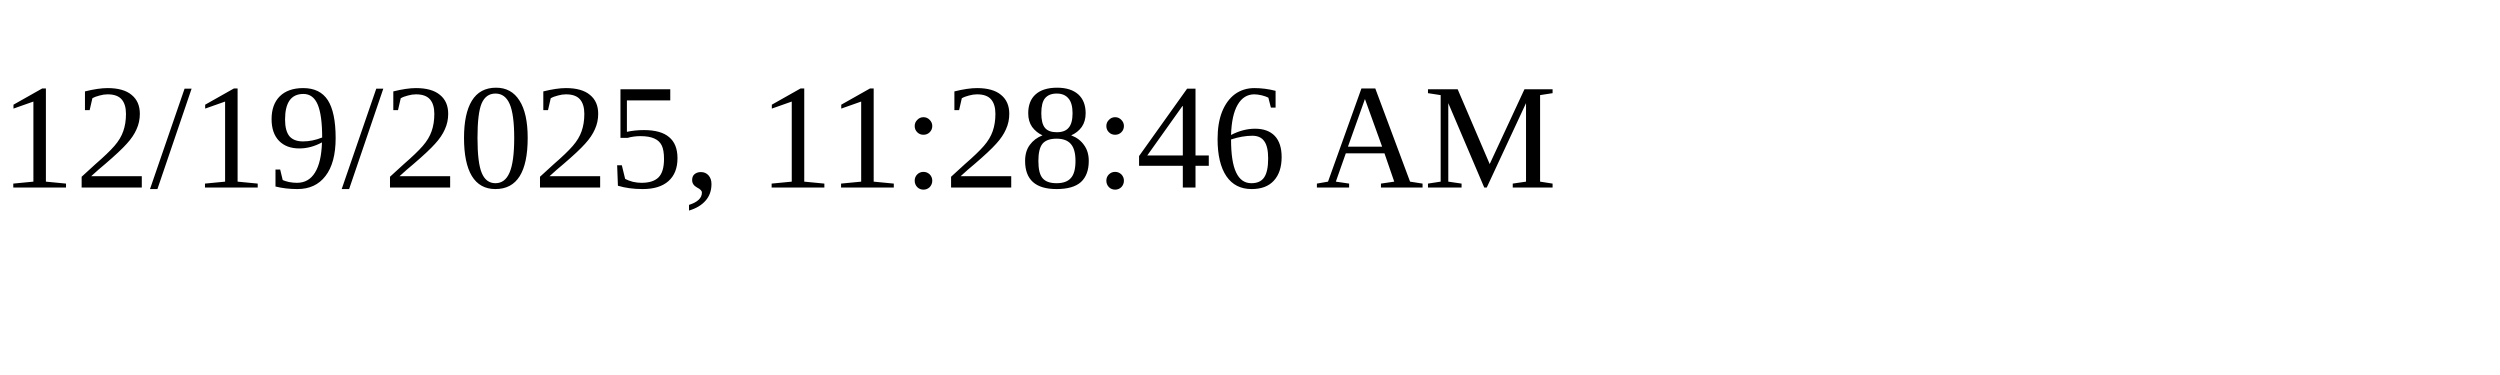
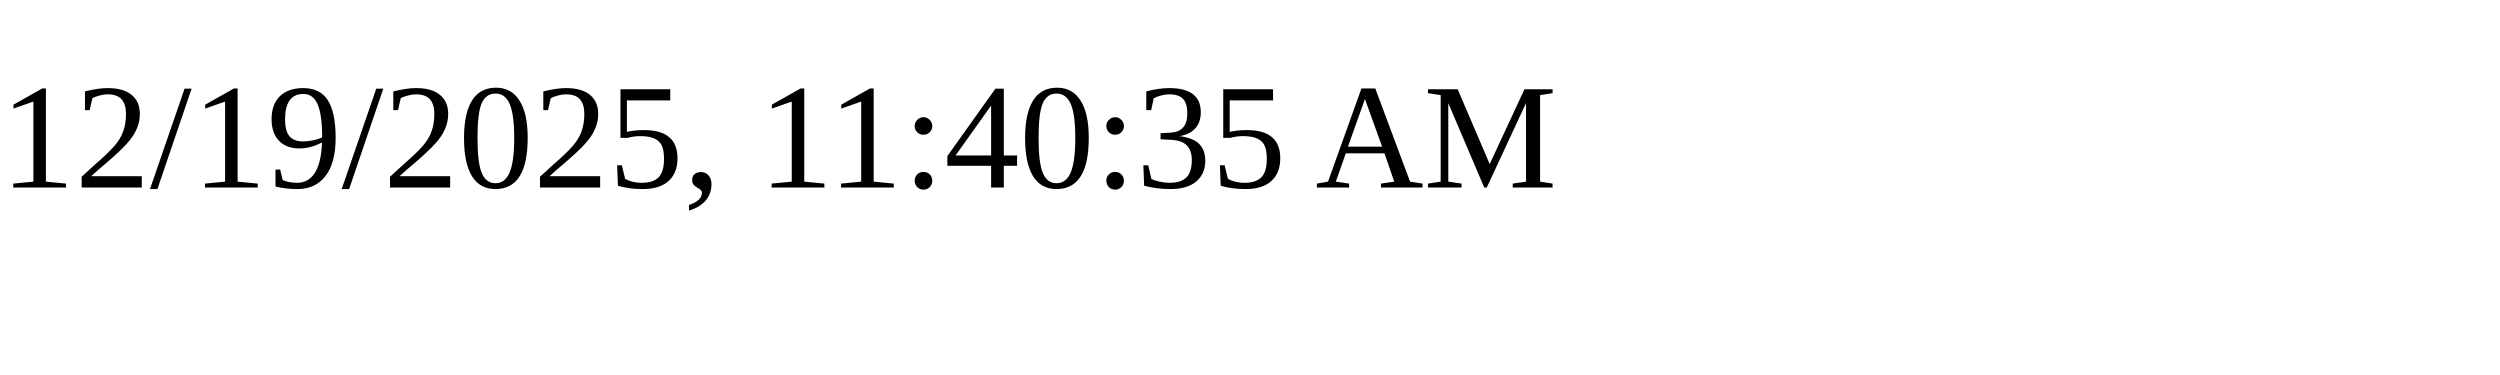
<svg xmlns="http://www.w3.org/2000/svg" height="30" width="200">
-   <text x="0" y="15">12/19/2025, 11:28:46 AM</text>
+   <text x="0" y="15">12/19/2025, 11:40:35 AM</text>
</svg>
